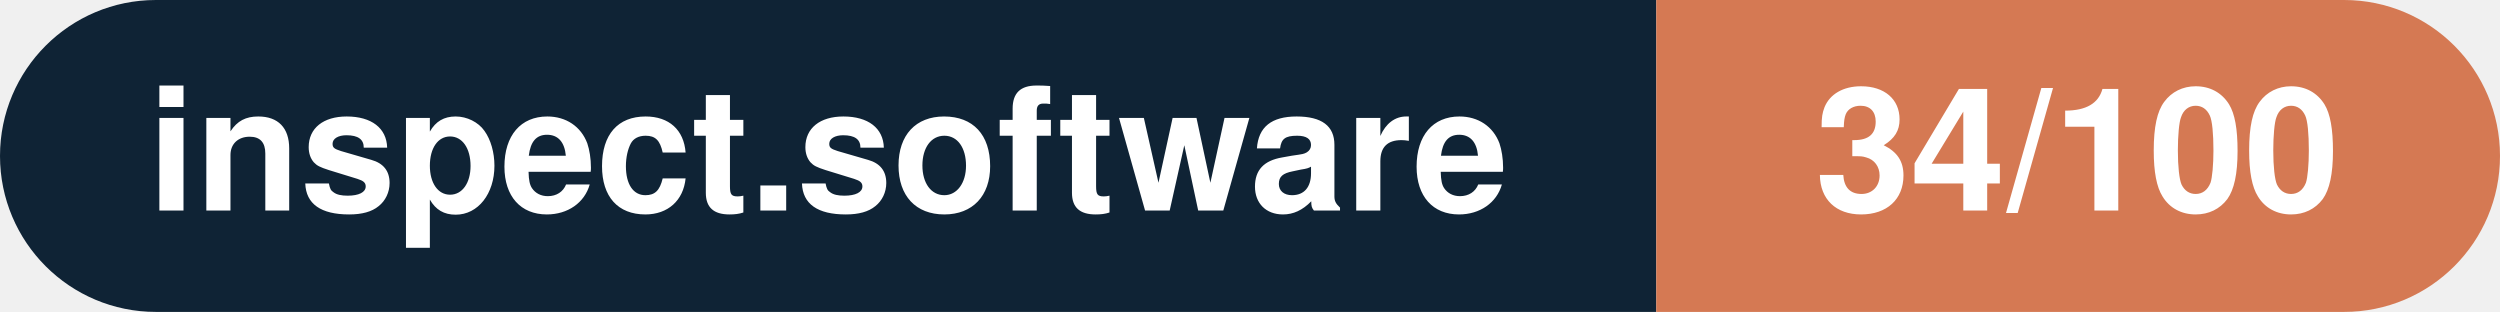
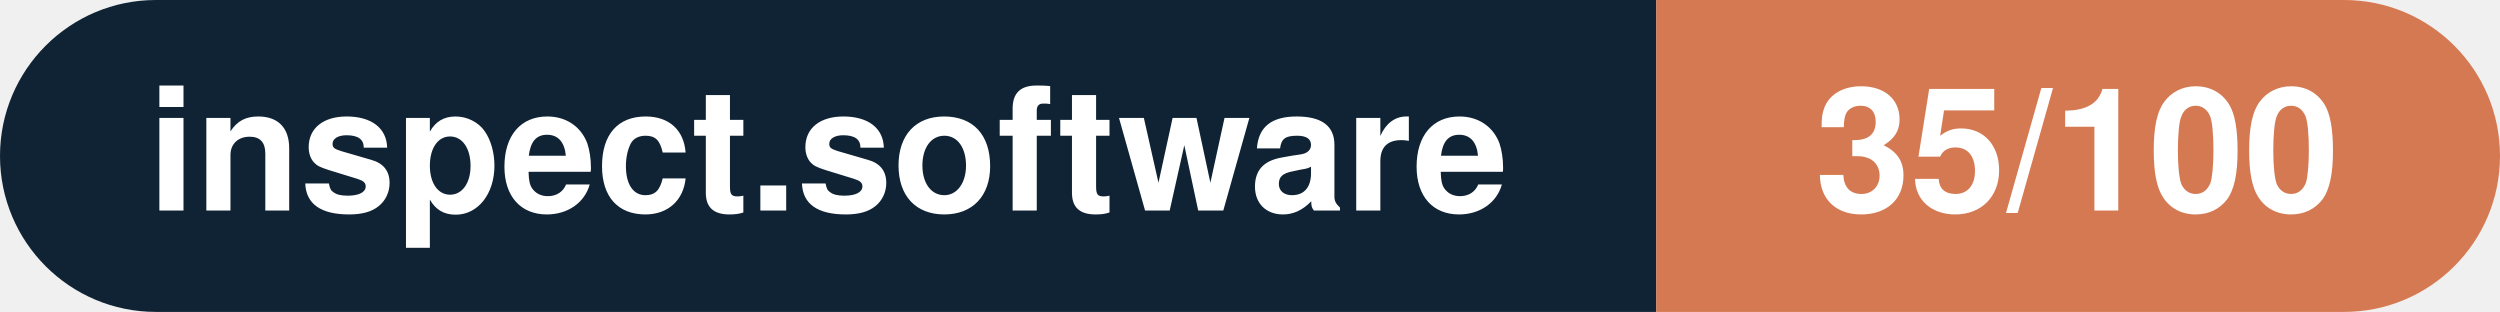
- <svg xmlns="http://www.w3.org/2000/svg" width="160.3" height="20" viewBox="0 0 160.3 20" role="img" aria-label="inspect.software: 34/100">
+ <svg xmlns="http://www.w3.org/2000/svg" width="160.3" height="20" viewBox="0 0 160.3 20" role="img" aria-label="inspect.software: 35/100">
  <clipPath id="rnd">
    <rect width="160.3" height="20" rx="10.0" fill="#fff" />
  </clipPath>
  <g clip-path="url(#rnd)">
    <rect width="106.2" height="20" fill="#0f2335" />
    <rect x="106.2" width="54.1" height="20" fill="#d57953" />
  </g>
  <g fill="#fff" text-anchor="middle" font-family="Helvetica Neue,Helvetica,Arial,sans-serif" font-size="11">
    <text x="53.1" y="13.5" font-weight="600">inspect.software</text>
-     <text x="133.2" y="13.5" font-weight="700">34/100</text>
+     <text x="133.2" y="13.5" font-weight="700">35/100</text>
  </g>
</svg>
